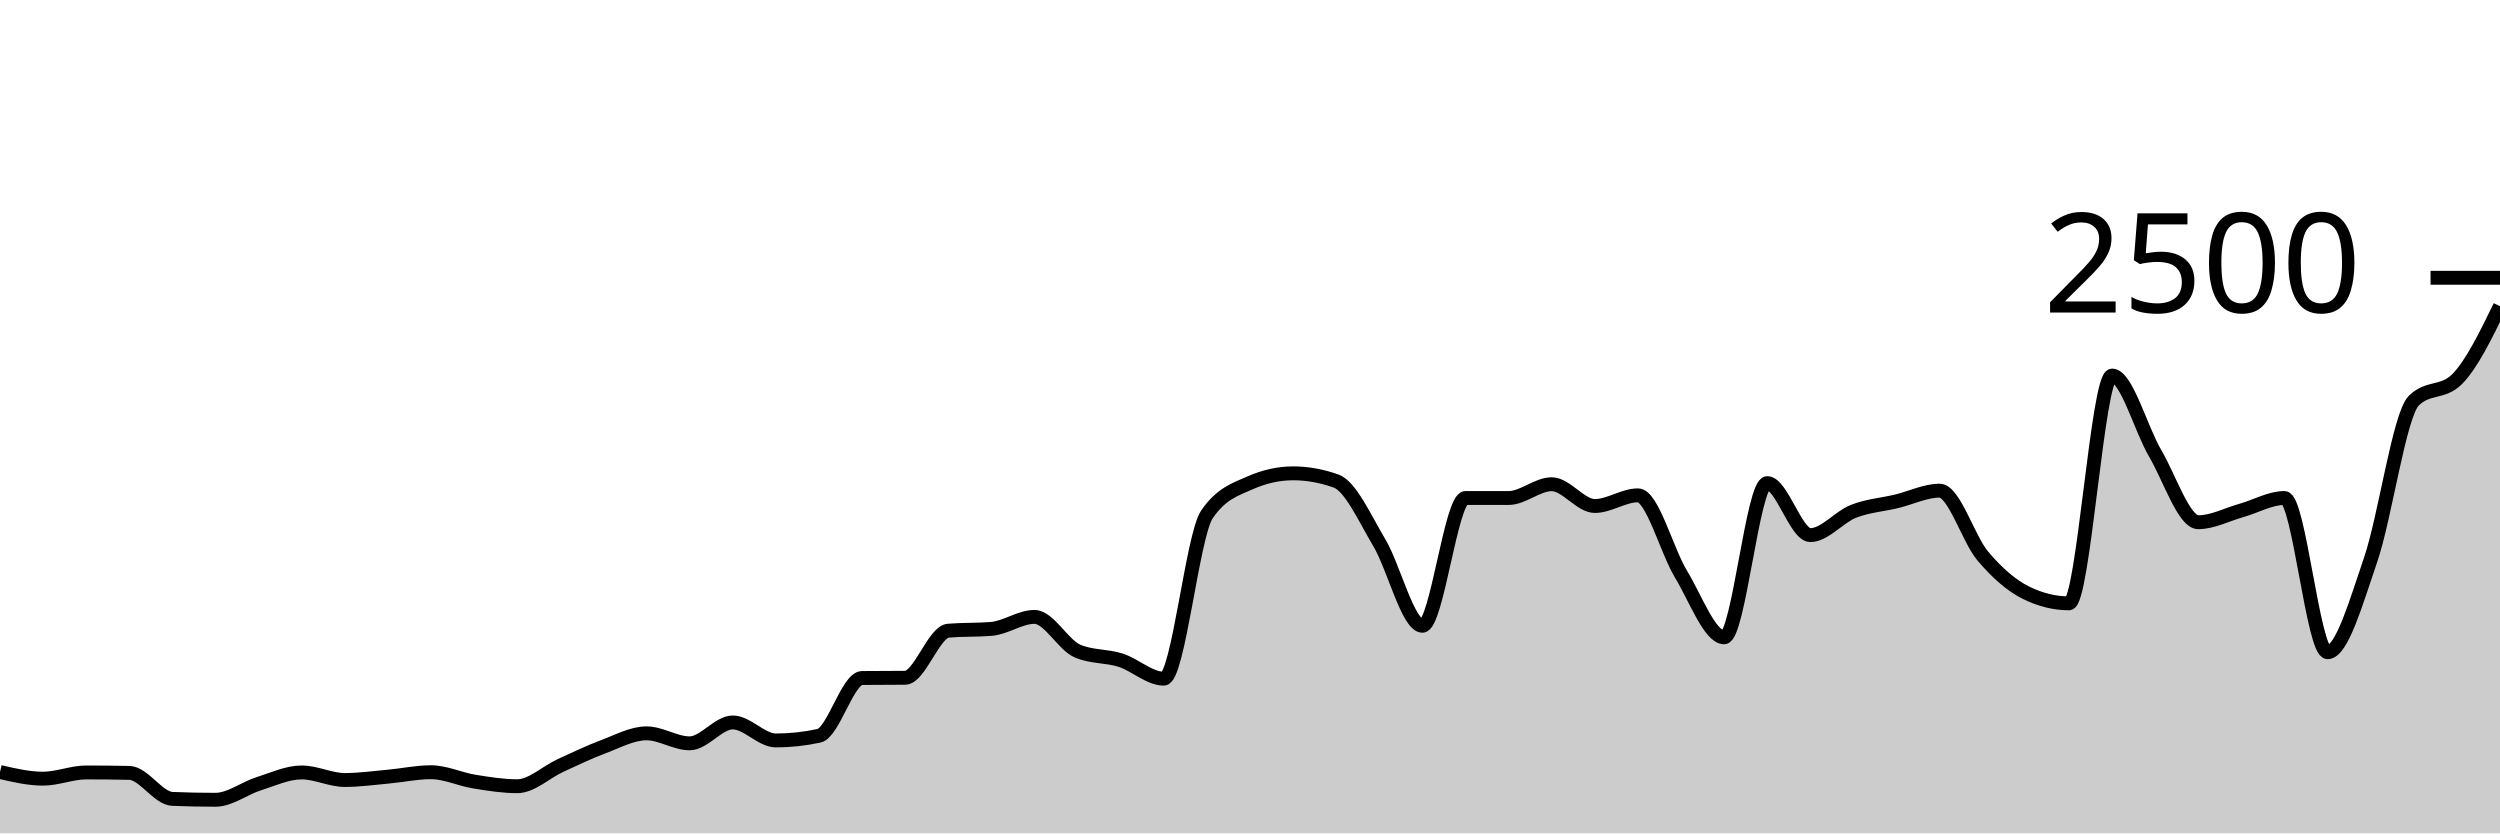
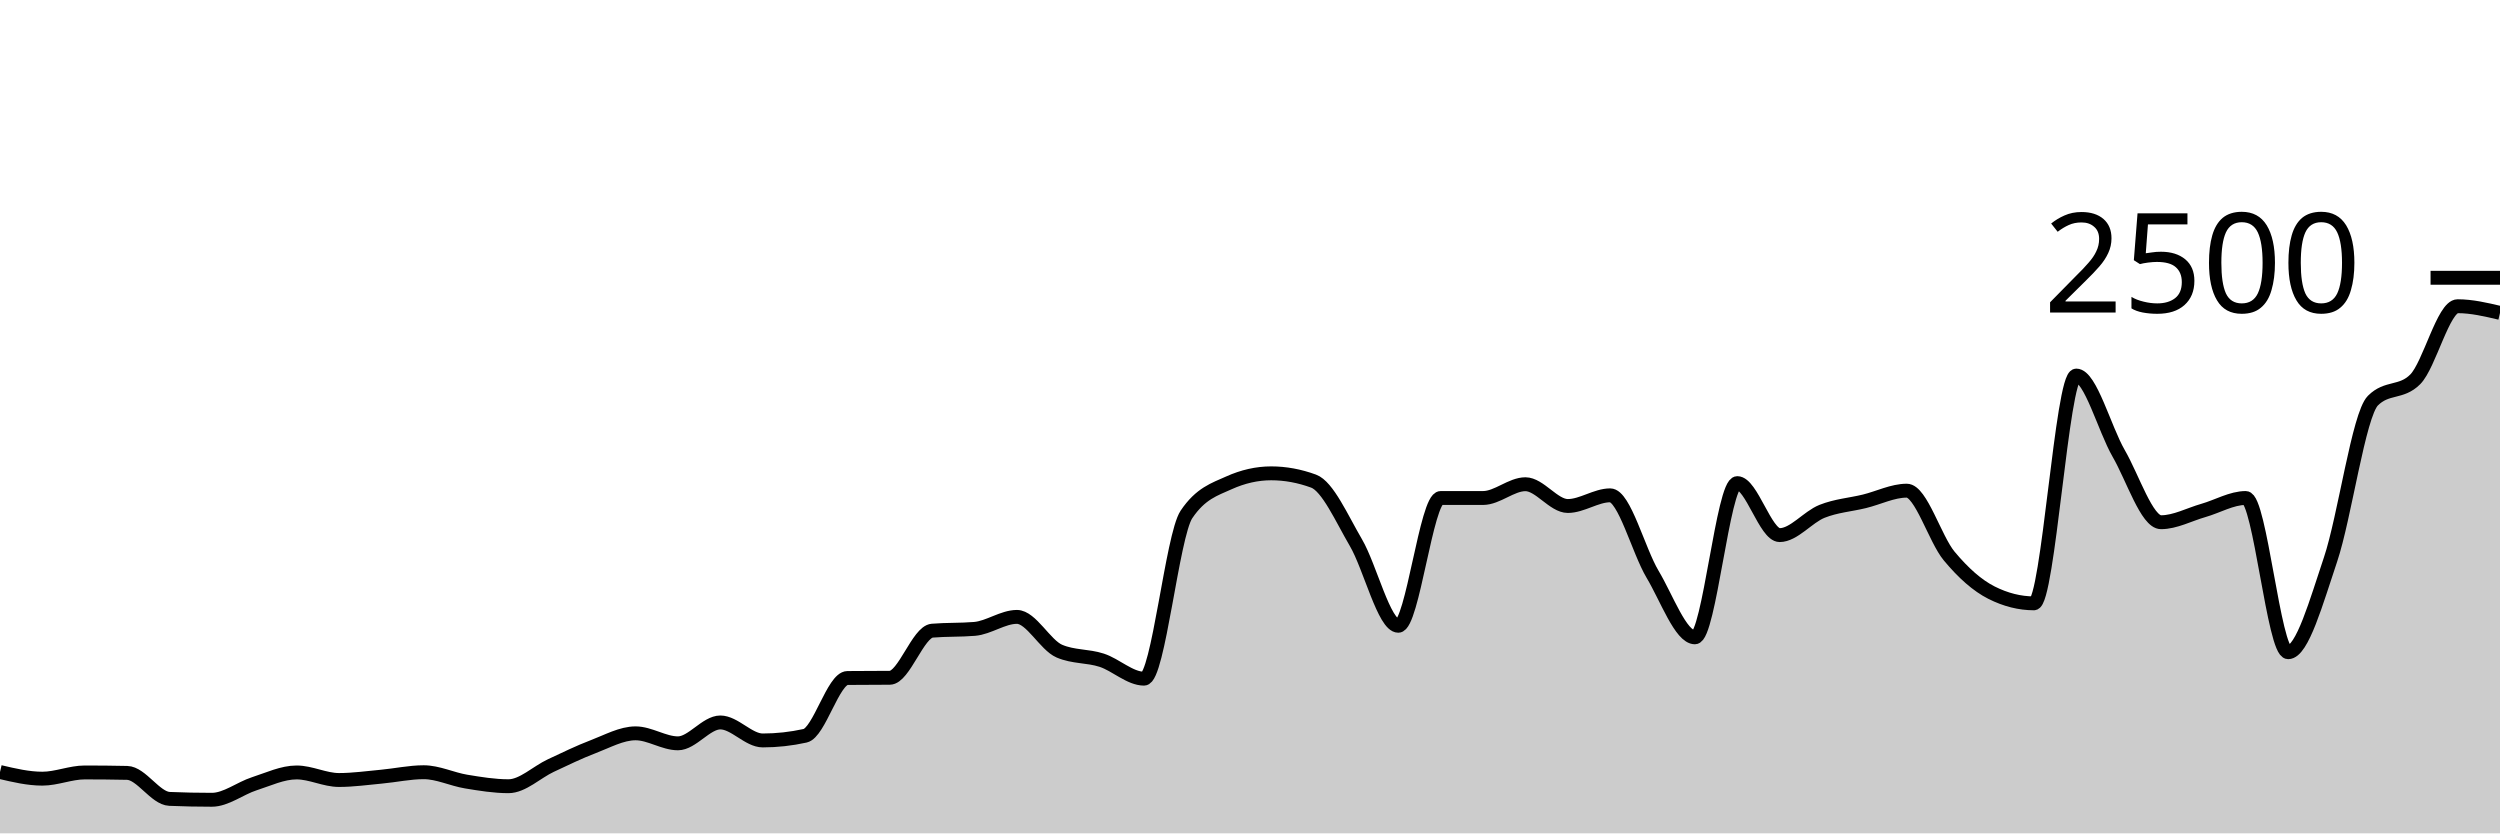
<svg xmlns="http://www.w3.org/2000/svg" viewBox="0 0 180 60">
  <g transform="translate(0,20)">
-     <path class="area" fill="rgba(0, 0, 0, 0.2)" d="M0,35.584C1.034,35.824,2.069,36.064,3.103,36.064C4.138,36.064,5.172,35.616,6.207,35.616C7.241,35.616,8.276,35.627,9.31,35.648C10.345,35.669,11.379,37.477,12.414,37.52C13.448,37.563,14.483,37.584,15.517,37.584C16.552,37.584,17.586,36.76,18.621,36.432C19.655,36.104,20.69,35.616,21.724,35.616C22.759,35.616,23.793,36.16,24.828,36.16C25.862,36.16,26.897,36.013,27.931,35.92C28.966,35.827,30,35.6,31.034,35.6C32.069,35.6,33.103,36.104,34.138,36.272C35.172,36.44,36.207,36.608,37.241,36.608C38.276,36.608,39.31,35.595,40.345,35.12C41.379,34.645,42.414,34.147,43.448,33.76C44.483,33.373,45.517,32.8,46.552,32.8C47.586,32.8,48.621,33.52,49.655,33.52C50.69,33.52,51.724,32.016,52.759,32.016C53.793,32.016,54.828,33.312,55.862,33.312C56.897,33.312,57.931,33.2,58.966,32.976C60,32.752,61.034,28.827,62.069,28.816C63.103,28.805,64.138,28.811,65.172,28.8C66.207,28.789,67.241,25.493,68.276,25.408C69.31,25.323,70.345,25.365,71.379,25.28C72.414,25.195,73.448,24.416,74.483,24.416C75.517,24.416,76.552,26.443,77.586,26.88C78.621,27.317,79.655,27.205,80.69,27.536C81.724,27.867,82.759,28.864,83.793,28.864C84.828,28.864,85.862,18.555,86.897,17.04C87.931,15.525,88.966,15.227,90,14.768C91.034,14.309,92.069,14.08,93.103,14.08C94.138,14.08,95.172,14.267,96.207,14.64C97.241,15.013,98.276,17.336,99.31,19.072C100.345,20.808,101.379,25.056,102.414,25.056C103.448,25.056,104.483,15.856,105.517,15.856C106.552,15.856,107.586,15.856,108.621,15.856C109.655,15.856,110.69,14.864,111.724,14.864C112.759,14.864,113.793,16.432,114.828,16.432C115.862,16.432,116.897,15.664,117.931,15.664C118.966,15.664,120,19.64,121.034,21.344C122.069,23.048,123.103,25.888,124.138,25.888C125.172,25.888,126.207,14.784,127.241,14.784C128.276,14.784,129.31,18.528,130.345,18.528C131.379,18.528,132.414,17.221,133.448,16.816C134.483,16.411,135.517,16.344,136.552,16.096C137.586,15.848,138.621,15.328,139.655,15.328C140.69,15.328,141.724,18.808,142.759,20.032C143.793,21.256,144.828,22.16,145.862,22.672C146.897,23.184,147.931,23.44,148.966,23.44C150,23.44,151.034,7.04,152.069,7.04C153.103,7.04,154.138,10.88,155.172,12.64C156.207,14.4,157.241,17.6,158.276,17.6C159.31,17.6,160.345,17.043,161.379,16.752C162.414,16.461,163.448,15.856,164.483,15.856C165.517,15.856,166.552,26.96,167.586,26.96C168.621,26.96,169.655,23.307,170.69,20.288C171.724,17.269,172.759,9.872,173.793,8.848C174.828,7.824,175.862,8.336,176.897,7.312C177.931,6.288,178.966,4.168,180,2.048L180,40C178.966,40,177.931,40,176.897,40C175.862,40,174.828,40,173.793,40C172.759,40,171.724,40,170.69,40C169.655,40,168.621,40,167.586,40C166.552,40,165.517,40,164.483,40C163.448,40,162.414,40,161.379,40C160.345,40,159.31,40,158.276,40C157.241,40,156.207,40,155.172,40C154.138,40,153.103,40,152.069,40C151.034,40,150,40,148.966,40C147.931,40,146.897,40,145.862,40C144.828,40,143.793,40,142.759,40C141.724,40,140.69,40,139.655,40C138.621,40,137.586,40,136.552,40C135.517,40,134.483,40,133.448,40C132.414,40,131.379,40,130.345,40C129.31,40,128.276,40,127.241,40C126.207,40,125.172,40,124.138,40C123.103,40,122.069,40,121.034,40C120,40,118.966,40,117.931,40C116.897,40,115.862,40,114.828,40C113.793,40,112.759,40,111.724,40C110.69,40,109.655,40,108.621,40C107.586,40,106.552,40,105.517,40C104.483,40,103.448,40,102.414,40C101.379,40,100.345,40,99.31,40C98.276,40,97.241,40,96.207,40C95.172,40,94.138,40,93.103,40C92.069,40,91.034,40,90,40C88.966,40,87.931,40,86.897,40C85.862,40,84.828,40,83.793,40C82.759,40,81.724,40,80.69,40C79.655,40,78.621,40,77.586,40C76.552,40,75.517,40,74.483,40C73.448,40,72.414,40,71.379,40C70.345,40,69.31,40,68.276,40C67.241,40,66.207,40,65.172,40C64.138,40,63.103,40,62.069,40C61.034,40,60,40,58.966,40C57.931,40,56.897,40,55.862,40C54.828,40,53.793,40,52.759,40C51.724,40,50.69,40,49.655,40C48.621,40,47.586,40,46.552,40C45.517,40,44.483,40,43.448,40C42.414,40,41.379,40,40.345,40C39.31,40,38.276,40,37.241,40C36.207,40,35.172,40,34.138,40C33.103,40,32.069,40,31.034,40C30,40,28.966,40,27.931,40C26.897,40,25.862,40,24.828,40C23.793,40,22.759,40,21.724,40C20.69,40,19.655,40,18.621,40C17.586,40,16.552,40,15.517,40C14.483,40,13.448,40,12.414,40C11.379,40,10.345,40,9.31,40C8.276,40,7.241,40,6.207,40C5.172,40,4.138,40,3.103,40C2.069,40,1.034,40,0,40Z" />
-     <path class="line" stroke="black" fill="none" d="M0,35.584C1.034,35.824,2.069,36.064,3.103,36.064C4.138,36.064,5.172,35.616,6.207,35.616C7.241,35.616,8.276,35.627,9.31,35.648C10.345,35.669,11.379,37.477,12.414,37.52C13.448,37.563,14.483,37.584,15.517,37.584C16.552,37.584,17.586,36.76,18.621,36.432C19.655,36.104,20.69,35.616,21.724,35.616C22.759,35.616,23.793,36.16,24.828,36.16C25.862,36.16,26.897,36.013,27.931,35.92C28.966,35.827,30,35.6,31.034,35.6C32.069,35.6,33.103,36.104,34.138,36.272C35.172,36.44,36.207,36.608,37.241,36.608C38.276,36.608,39.31,35.595,40.345,35.12C41.379,34.645,42.414,34.147,43.448,33.76C44.483,33.373,45.517,32.8,46.552,32.8C47.586,32.8,48.621,33.52,49.655,33.52C50.69,33.52,51.724,32.016,52.759,32.016C53.793,32.016,54.828,33.312,55.862,33.312C56.897,33.312,57.931,33.2,58.966,32.976C60,32.752,61.034,28.827,62.069,28.816C63.103,28.805,64.138,28.811,65.172,28.8C66.207,28.789,67.241,25.493,68.276,25.408C69.31,25.323,70.345,25.365,71.379,25.28C72.414,25.195,73.448,24.416,74.483,24.416C75.517,24.416,76.552,26.443,77.586,26.88C78.621,27.317,79.655,27.205,80.69,27.536C81.724,27.867,82.759,28.864,83.793,28.864C84.828,28.864,85.862,18.555,86.897,17.04C87.931,15.525,88.966,15.227,90,14.768C91.034,14.309,92.069,14.08,93.103,14.08C94.138,14.08,95.172,14.267,96.207,14.64C97.241,15.013,98.276,17.336,99.31,19.072C100.345,20.808,101.379,25.056,102.414,25.056C103.448,25.056,104.483,15.856,105.517,15.856C106.552,15.856,107.586,15.856,108.621,15.856C109.655,15.856,110.69,14.864,111.724,14.864C112.759,14.864,113.793,16.432,114.828,16.432C115.862,16.432,116.897,15.664,117.931,15.664C118.966,15.664,120,19.64,121.034,21.344C122.069,23.048,123.103,25.888,124.138,25.888C125.172,25.888,126.207,14.784,127.241,14.784C128.276,14.784,129.31,18.528,130.345,18.528C131.379,18.528,132.414,17.221,133.448,16.816C134.483,16.411,135.517,16.344,136.552,16.096C137.586,15.848,138.621,15.328,139.655,15.328C140.69,15.328,141.724,18.808,142.759,20.032C143.793,21.256,144.828,22.16,145.862,22.672C146.897,23.184,147.931,23.44,148.966,23.44C150,23.44,151.034,7.04,152.069,7.04C153.103,7.04,154.138,10.88,155.172,12.64C156.207,14.4,157.241,17.6,158.276,17.6C159.31,17.6,160.345,17.043,161.379,16.752C162.414,16.461,163.448,15.856,164.483,15.856C165.517,15.856,166.552,26.96,167.586,26.96C168.621,26.96,169.655,23.307,170.69,20.288C171.724,17.269,172.759,9.872,173.793,8.848C174.828,7.824,175.862,8.336,176.897,7.312C177.931,6.288,178.966,4.168,180,2.048" />
+     <path class="area" fill="rgba(0, 0, 0, 0.2)" d="M0,35.584C1.017,35.824,2.034,36.064,3.051,36.064C4.068,36.064,5.085,35.616,6.102,35.616C7.119,35.616,8.136,35.627,9.153,35.648C10.169,35.669,11.186,37.477,12.203,37.52C13.22,37.563,14.237,37.584,15.254,37.584C16.271,37.584,17.288,36.76,18.305,36.432C19.322,36.104,20.339,35.616,21.356,35.616C22.373,35.616,23.39,36.16,24.407,36.16C25.424,36.16,26.441,36.013,27.458,35.92C28.475,35.827,29.492,35.6,30.508,35.6C31.525,35.6,32.542,36.104,33.559,36.272C34.576,36.44,35.593,36.608,36.61,36.608C37.627,36.608,38.644,35.595,39.661,35.12C40.678,34.645,41.695,34.147,42.712,33.76C43.729,33.373,44.746,32.8,45.763,32.8C46.78,32.8,47.797,33.52,48.814,33.52C49.831,33.52,50.847,32.016,51.864,32.016C52.881,32.016,53.898,33.312,54.915,33.312C55.932,33.312,56.949,33.2,57.966,32.976C58.983,32.752,60,28.827,61.017,28.816C62.034,28.805,63.051,28.811,64.068,28.8C65.085,28.789,66.102,25.493,67.119,25.408C68.136,25.323,69.153,25.365,70.169,25.28C71.186,25.195,72.203,24.416,73.22,24.416C74.237,24.416,75.254,26.443,76.271,26.88C77.288,27.317,78.305,27.205,79.322,27.536C80.339,27.867,81.356,28.864,82.373,28.864C83.39,28.864,84.407,18.555,85.424,17.04C86.441,15.525,87.458,15.227,88.475,14.768C89.492,14.309,90.508,14.08,91.525,14.08C92.542,14.08,93.559,14.267,94.576,14.64C95.593,15.013,96.61,17.336,97.627,19.072C98.644,20.808,99.661,25.056,100.678,25.056C101.695,25.056,102.712,15.856,103.729,15.856C104.746,15.856,105.763,15.856,106.78,15.856C107.797,15.856,108.814,14.864,109.831,14.864C110.847,14.864,111.864,16.432,112.881,16.432C113.898,16.432,114.915,15.664,115.932,15.664C116.949,15.664,117.966,19.64,118.983,21.344C120,23.048,121.017,25.888,122.034,25.888C123.051,25.888,124.068,14.784,125.085,14.784C126.102,14.784,127.119,18.528,128.136,18.528C129.153,18.528,130.169,17.221,131.186,16.816C132.203,16.411,133.22,16.344,134.237,16.096C135.254,15.848,136.271,15.328,137.288,15.328C138.305,15.328,139.322,18.808,140.339,20.032C141.356,21.256,142.373,22.16,143.39,22.672C144.407,23.184,145.424,23.44,146.441,23.44C147.458,23.44,148.475,7.04,149.492,7.04C150.508,7.04,151.525,10.88,152.542,12.64C153.559,14.4,154.576,17.6,155.593,17.6C156.61,17.6,157.627,17.043,158.644,16.752C159.661,16.461,160.678,15.856,161.695,15.856C162.712,15.856,163.729,26.96,164.746,26.96C165.763,26.96,166.78,23.307,167.797,20.288C168.814,17.269,169.831,9.872,170.847,8.848C171.864,7.824,172.881,8.336,173.898,7.312C174.915,6.288,175.932,2.048,176.949,2.048C177.966,2.048,178.983,2.288,180,2.528L180,40C178.983,40,177.966,40,176.949,40C175.932,40,174.915,40,173.898,40C172.881,40,171.864,40,170.847,40C169.831,40,168.814,40,167.797,40C166.78,40,165.763,40,164.746,40C163.729,40,162.712,40,161.695,40C160.678,40,159.661,40,158.644,40C157.627,40,156.61,40,155.593,40C154.576,40,153.559,40,152.542,40C151.525,40,150.508,40,149.492,40C148.475,40,147.458,40,146.441,40C145.424,40,144.407,40,143.39,40C142.373,40,141.356,40,140.339,40C139.322,40,138.305,40,137.288,40C136.271,40,135.254,40,134.237,40C133.22,40,132.203,40,131.186,40C130.169,40,129.153,40,128.136,40C127.119,40,126.102,40,125.085,40C124.068,40,123.051,40,122.034,40C121.017,40,120,40,118.983,40C117.966,40,116.949,40,115.932,40C114.915,40,113.898,40,112.881,40C111.864,40,110.847,40,109.831,40C108.814,40,107.797,40,106.78,40C105.763,40,104.746,40,103.729,40C102.712,40,101.695,40,100.678,40C99.661,40,98.644,40,97.627,40C96.61,40,95.593,40,94.576,40C93.559,40,92.542,40,91.525,40C90.508,40,89.492,40,88.475,40C87.458,40,86.441,40,85.424,40C84.407,40,83.39,40,82.373,40C81.356,40,80.339,40,79.322,40C78.305,40,77.288,40,76.271,40C75.254,40,74.237,40,73.22,40C72.203,40,71.186,40,70.169,40C69.153,40,68.136,40,67.119,40C66.102,40,65.085,40,64.068,40C63.051,40,62.034,40,61.017,40C60,40,58.983,40,57.966,40C56.949,40,55.932,40,54.915,40C53.898,40,52.881,40,51.864,40C50.847,40,49.831,40,48.814,40C47.797,40,46.78,40,45.763,40C44.746,40,43.729,40,42.712,40C41.695,40,40.678,40,39.661,40C38.644,40,37.627,40,36.61,40C35.593,40,34.576,40,33.559,40C32.542,40,31.525,40,30.508,40C29.492,40,28.475,40,27.458,40C26.441,40,25.424,40,24.407,40C23.39,40,22.373,40,21.356,40C20.339,40,19.322,40,18.305,40C17.288,40,16.271,40,15.254,40C14.237,40,13.22,40,12.203,40C11.186,40,10.169,40,9.153,40C8.136,40,7.119,40,6.102,40C5.085,40,4.068,40,3.051,40C2.034,40,1.017,40,0,40Z" />
+     <path class="line" stroke="black" fill="none" d="M0,35.584C1.017,35.824,2.034,36.064,3.051,36.064C4.068,36.064,5.085,35.616,6.102,35.616C7.119,35.616,8.136,35.627,9.153,35.648C10.169,35.669,11.186,37.477,12.203,37.52C13.22,37.563,14.237,37.584,15.254,37.584C16.271,37.584,17.288,36.76,18.305,36.432C19.322,36.104,20.339,35.616,21.356,35.616C22.373,35.616,23.39,36.16,24.407,36.16C25.424,36.16,26.441,36.013,27.458,35.92C28.475,35.827,29.492,35.6,30.508,35.6C31.525,35.6,32.542,36.104,33.559,36.272C34.576,36.44,35.593,36.608,36.61,36.608C37.627,36.608,38.644,35.595,39.661,35.12C40.678,34.645,41.695,34.147,42.712,33.76C43.729,33.373,44.746,32.8,45.763,32.8C46.78,32.8,47.797,33.52,48.814,33.52C49.831,33.52,50.847,32.016,51.864,32.016C52.881,32.016,53.898,33.312,54.915,33.312C55.932,33.312,56.949,33.2,57.966,32.976C58.983,32.752,60,28.827,61.017,28.816C62.034,28.805,63.051,28.811,64.068,28.8C65.085,28.789,66.102,25.493,67.119,25.408C68.136,25.323,69.153,25.365,70.169,25.28C71.186,25.195,72.203,24.416,73.22,24.416C74.237,24.416,75.254,26.443,76.271,26.88C77.288,27.317,78.305,27.205,79.322,27.536C80.339,27.867,81.356,28.864,82.373,28.864C83.39,28.864,84.407,18.555,85.424,17.04C86.441,15.525,87.458,15.227,88.475,14.768C89.492,14.309,90.508,14.08,91.525,14.08C92.542,14.08,93.559,14.267,94.576,14.64C95.593,15.013,96.61,17.336,97.627,19.072C98.644,20.808,99.661,25.056,100.678,25.056C101.695,25.056,102.712,15.856,103.729,15.856C104.746,15.856,105.763,15.856,106.78,15.856C107.797,15.856,108.814,14.864,109.831,14.864C110.847,14.864,111.864,16.432,112.881,16.432C113.898,16.432,114.915,15.664,115.932,15.664C116.949,15.664,117.966,19.64,118.983,21.344C120,23.048,121.017,25.888,122.034,25.888C123.051,25.888,124.068,14.784,125.085,14.784C126.102,14.784,127.119,18.528,128.136,18.528C129.153,18.528,130.169,17.221,131.186,16.816C132.203,16.411,133.22,16.344,134.237,16.096C135.254,15.848,136.271,15.328,137.288,15.328C138.305,15.328,139.322,18.808,140.339,20.032C141.356,21.256,142.373,22.16,143.39,22.672C144.407,23.184,145.424,23.44,146.441,23.44C147.458,23.44,148.475,7.04,149.492,7.04C150.508,7.04,151.525,10.88,152.542,12.64C153.559,14.4,154.576,17.6,155.593,17.6C156.61,17.6,157.627,17.043,158.644,16.752C159.661,16.461,160.678,15.856,161.695,15.856C162.712,15.856,163.729,26.96,164.746,26.96C165.763,26.96,166.78,23.307,167.797,20.288C168.814,17.269,169.831,9.872,170.847,8.848C171.864,7.824,172.881,8.336,173.898,7.312C174.915,6.288,175.932,2.048,176.949,2.048C177.966,2.048,178.983,2.288,180,2.528" />
    <path class="axis-ceiling" stroke-width="1" stroke="black" fill="none" d="M175,0L180,0" />
    <text class="axis-ceiling-label" font-family="sans-serif" text-anchor="end" font-size="10px" x="170" y="2.5">2500</text>
  </g>
</svg>
